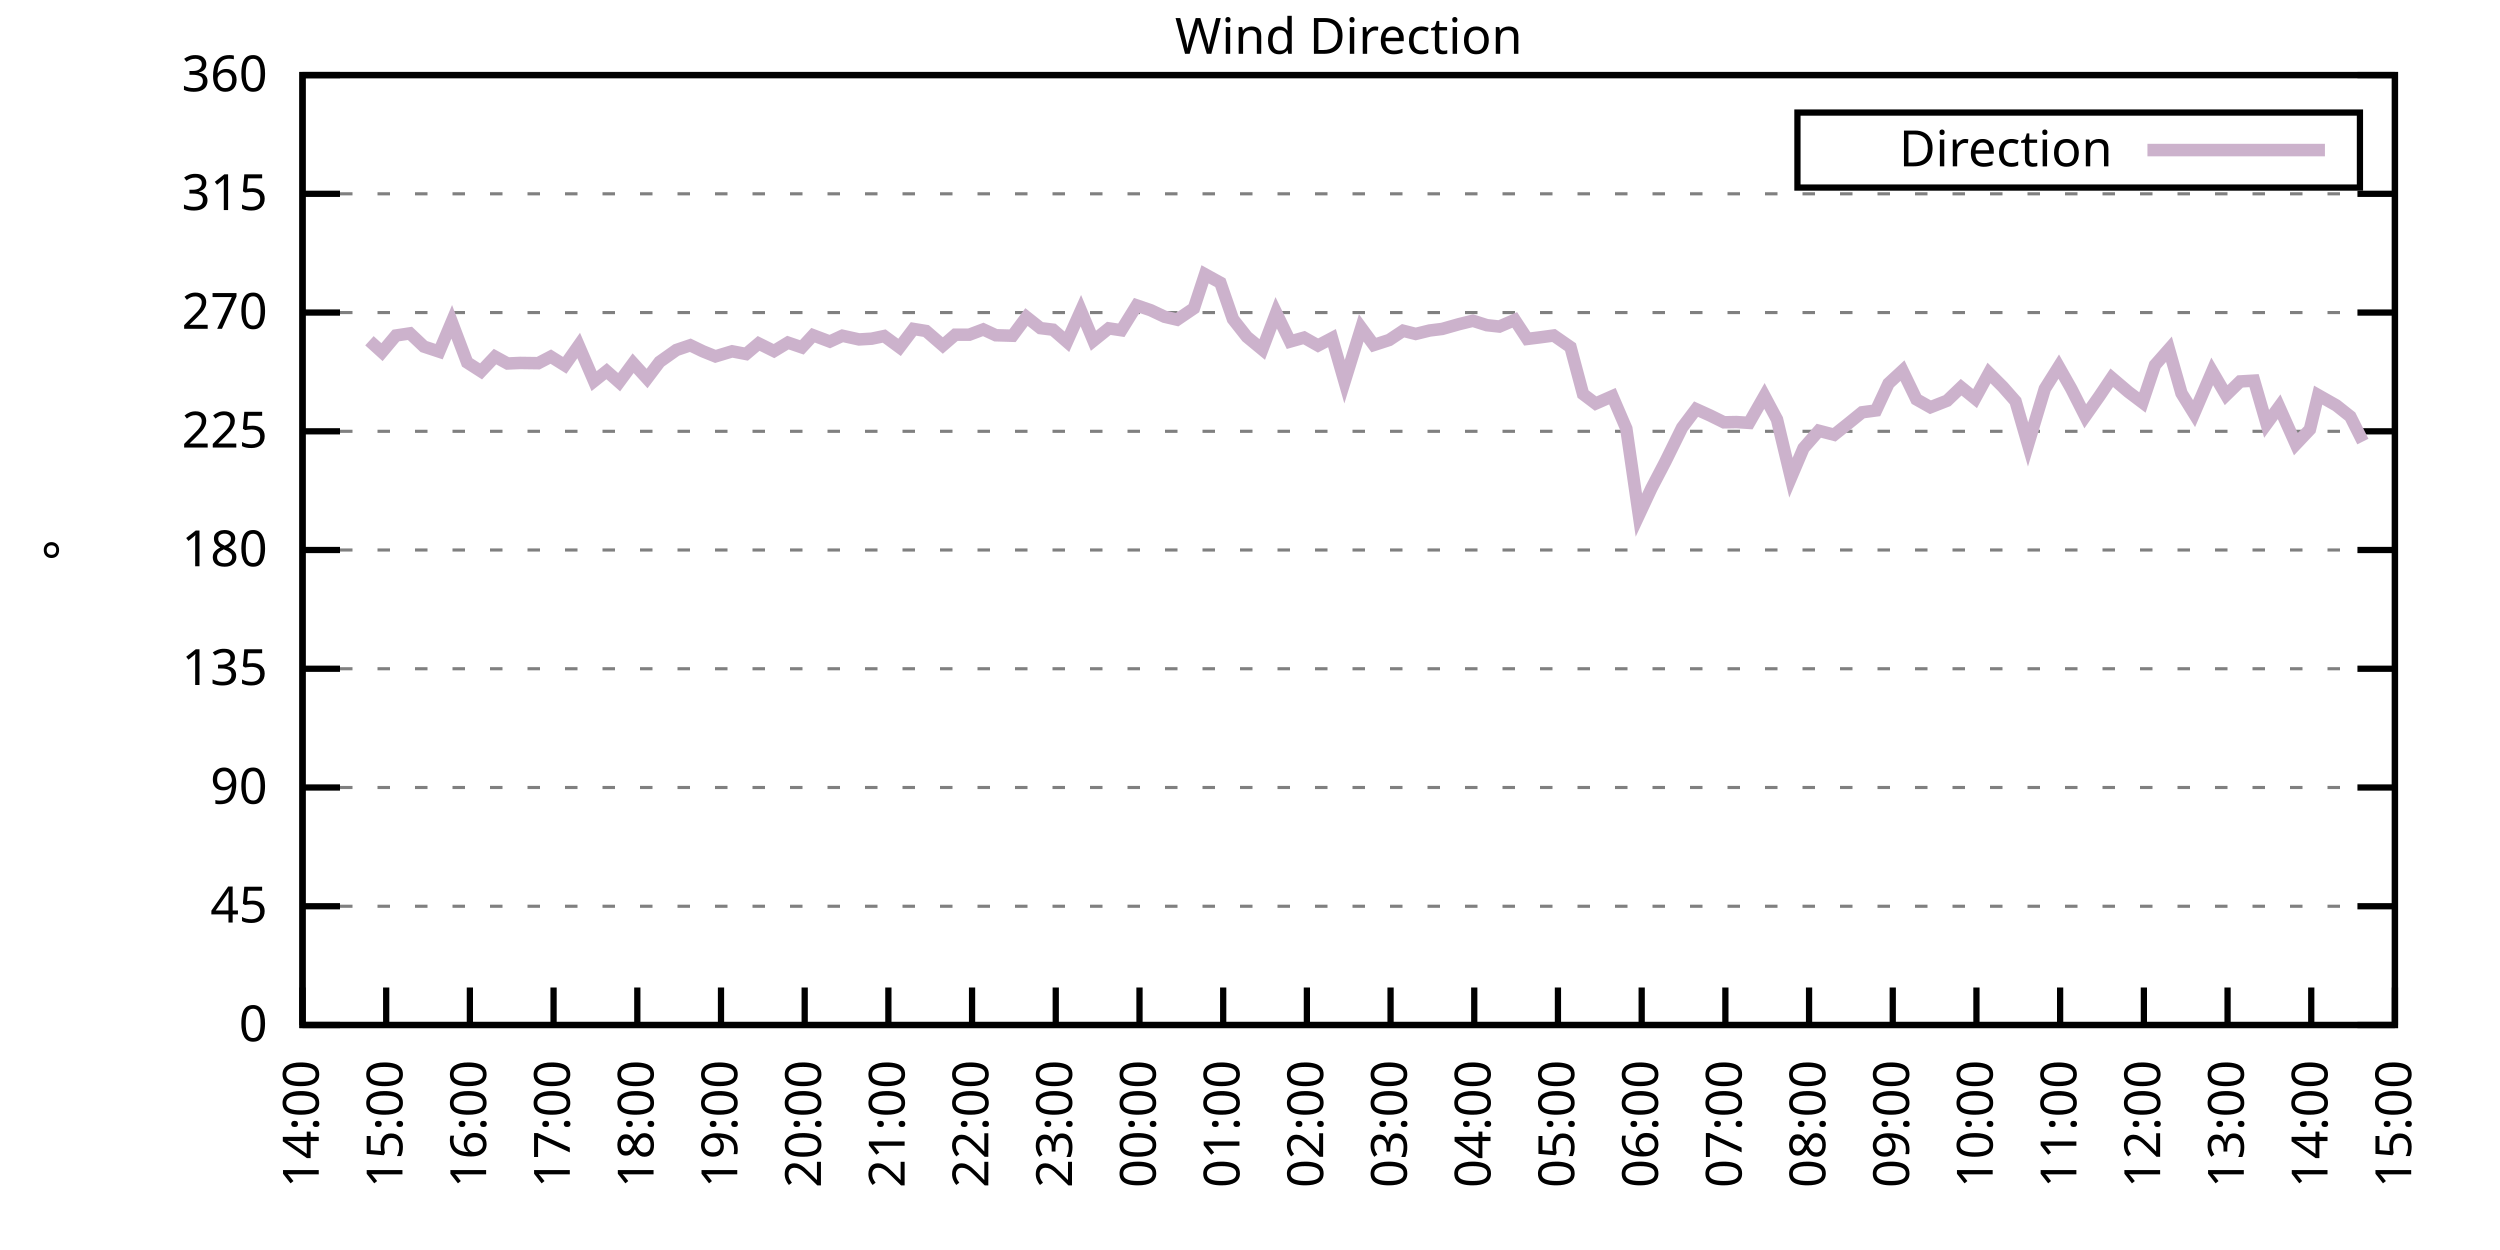
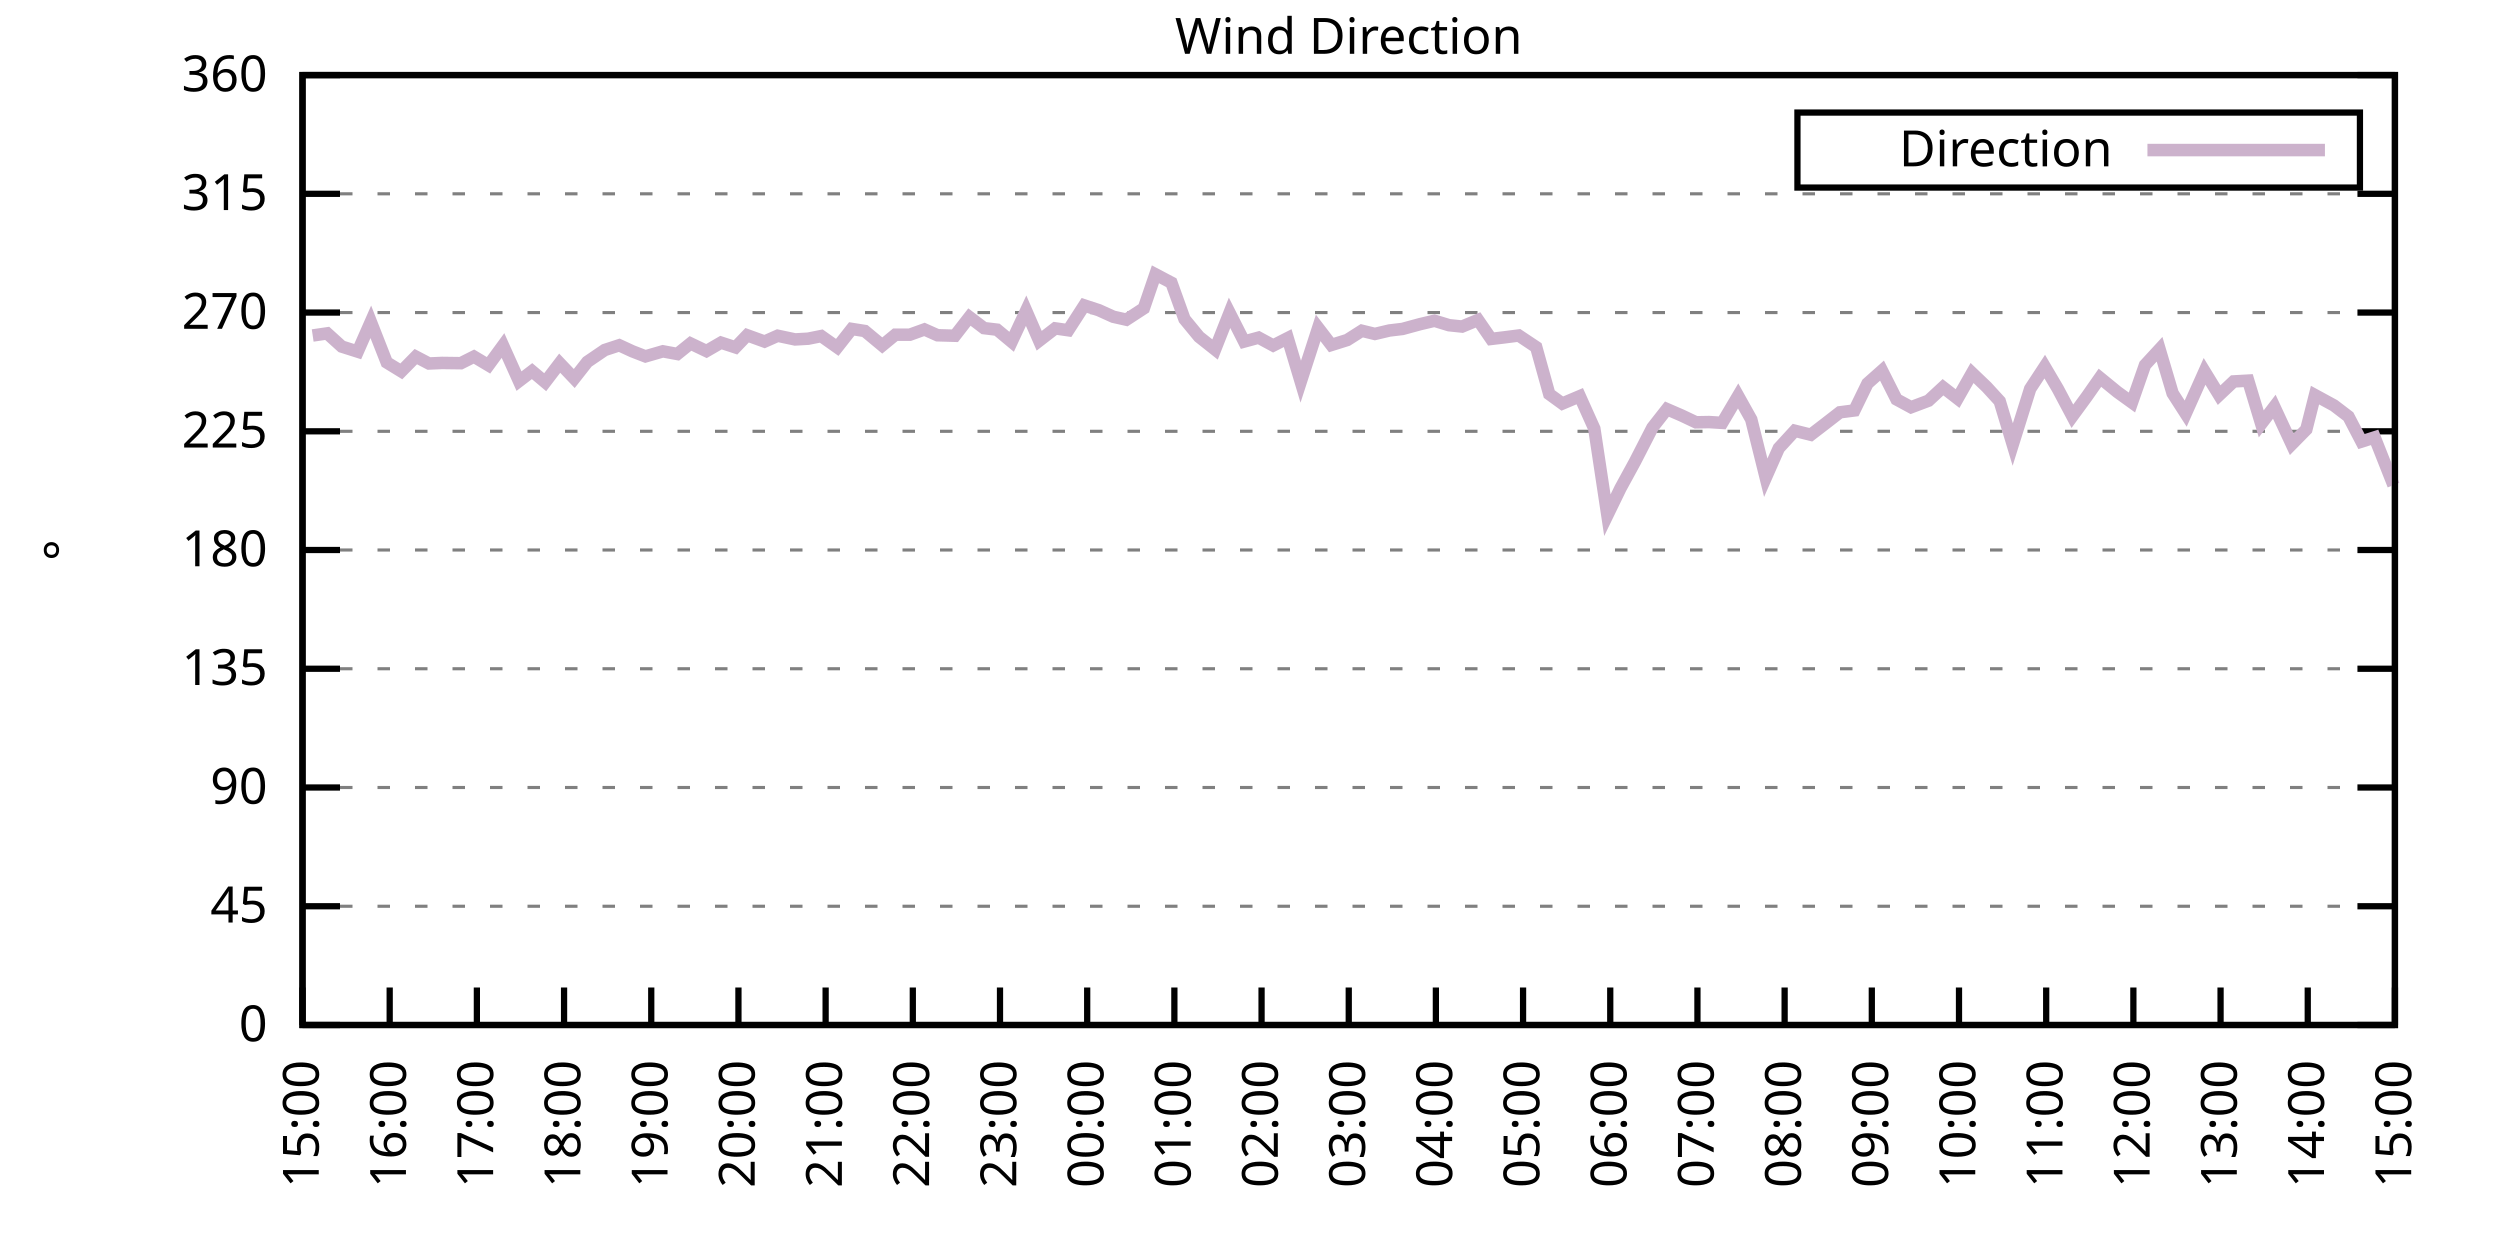
<svg xmlns="http://www.w3.org/2000/svg" xmlns:xlink="http://www.w3.org/1999/xlink" width="400" height="200" viewBox="0 0 400 200">
  <g id="gnuplot_canvas">
    <rect x="0" y="0" width="400" height="200" fill="none" />
    <defs>
      <circle id="gpDot" r="0.5" stroke-width="0.5" stroke="currentColor" />
      <path id="gpPt0" stroke-width="0.333" stroke="currentColor" d="M-1,0 h2 M0,-1 v2" />
      <path id="gpPt1" stroke-width="0.333" stroke="currentColor" d="M-1,-1 L1,1 M1,-1 L-1,1" />
      <path id="gpPt2" stroke-width="0.333" stroke="currentColor" d="M-1,0 L1,0 M0,-1 L0,1 M-1,-1 L1,1 M-1,1 L1,-1" />
      <rect id="gpPt3" stroke-width="0.333" stroke="currentColor" x="-1" y="-1" width="2" height="2" />
      <rect id="gpPt4" stroke-width="0.333" stroke="currentColor" fill="currentColor" x="-1" y="-1" width="2" height="2" />
      <circle id="gpPt5" stroke-width="0.333" stroke="currentColor" cx="0" cy="0" r="1" />
      <use xlink:href="#gpPt5" id="gpPt6" fill="currentColor" stroke="none" />
      <path id="gpPt7" stroke-width="0.333" stroke="currentColor" d="M0,-1.33 L-1.33,0.67 L1.33,0.67 z" />
      <use xlink:href="#gpPt7" id="gpPt8" fill="currentColor" stroke="none" />
      <use xlink:href="#gpPt7" id="gpPt9" stroke="currentColor" transform="rotate(180)" />
      <use xlink:href="#gpPt9" id="gpPt10" fill="currentColor" stroke="none" />
      <use xlink:href="#gpPt3" id="gpPt11" stroke="currentColor" transform="rotate(45)" />
      <use xlink:href="#gpPt11" id="gpPt12" fill="currentColor" stroke="none" />
      <path id="gpPt13" stroke-width="0.333" stroke="currentColor" d="M0,1.330 L1.265,0.411 L0.782,-1.067 L-0.782,-1.076 L-1.265,0.411 z" />
      <use xlink:href="#gpPt13" id="gpPt14" fill="currentColor" stroke="none" />
      <filter id="textbox" filterUnits="objectBoundingBox" x="0" y="0" height="1" width="1">
        <feFlood flood-color="white" flood-opacity="1" result="bgnd" />
        <feComposite in="SourceGraphic" in2="bgnd" operator="atop" />
      </filter>
      <filter id="greybox" filterUnits="objectBoundingBox" x="0" y="0" height="1" width="1">
        <feFlood flood-color="lightgrey" flood-opacity="1" result="grey" />
        <feComposite in="SourceGraphic" in2="grey" operator="atop" />
      </filter>
    </defs>
    <g fill="none" color="white" stroke="currentColor" stroke-width="1.00" stroke-linecap="butt" stroke-linejoin="miter">
</g>
    <g fill="none" color="black" stroke="currentColor" stroke-width="1.00" stroke-linecap="butt" stroke-linejoin="miter">
      <g stroke="none" shape-rendering="crispEdges">
        <polygon fill="rgb(255, 255, 255)" points="48.40,164.00 383.18,164.00 383.18,12.02 48.40,12.02 " />
      </g>
    </g>
    <g fill="none" color="black" stroke="currentColor" stroke-width="1.00" stroke-linecap="butt" stroke-linejoin="miter">
</g>
    <g fill="none" color="black" stroke="black" stroke-width="0.50" stroke-linecap="butt" stroke-linejoin="miter">
</g>
    <g fill="none" color="gray" stroke="currentColor" stroke-width="0.50" stroke-linecap="butt" stroke-linejoin="miter">
      <path stroke="gray" stroke-dasharray="2,4" class="gridline" d="M48.40,164.00 L383.19,164.00  " />
    </g>
    <g fill="none" color="gray" stroke="gray" stroke-width="1.00" stroke-linecap="butt" stroke-linejoin="miter">
</g>
    <g fill="none" color="black" stroke="currentColor" stroke-width="1.00" stroke-linecap="butt" stroke-linejoin="miter">
      <path stroke="black" d="M48.40,164.00 L54.40,164.00 M383.19,164.00 L377.19,164.00  " />
      <g transform="translate(42.80,166.60)" stroke="none" fill="black" font-family="Sans" font-size="8.00" text-anchor="end">
        <text>
          <tspan font-family="Sans"> 0</tspan>
        </text>
      </g>
    </g>
    <g fill="none" color="black" stroke="currentColor" stroke-width="1.00" stroke-linecap="butt" stroke-linejoin="miter">
</g>
    <g fill="none" color="black" stroke="black" stroke-width="0.50" stroke-linecap="butt" stroke-linejoin="miter">
</g>
    <g fill="none" color="gray" stroke="currentColor" stroke-width="0.50" stroke-linecap="butt" stroke-linejoin="miter">
      <path stroke="gray" stroke-dasharray="2,4" class="gridline" d="M48.40,145.00 L383.19,145.00  " />
    </g>
    <g fill="none" color="gray" stroke="gray" stroke-width="1.00" stroke-linecap="butt" stroke-linejoin="miter">
</g>
    <g fill="none" color="black" stroke="currentColor" stroke-width="1.00" stroke-linecap="butt" stroke-linejoin="miter">
      <path stroke="black" d="M48.40,145.00 L54.40,145.00 M383.19,145.00 L377.19,145.00  " />
      <g transform="translate(42.80,147.60)" stroke="none" fill="black" font-family="Sans" font-size="8.00" text-anchor="end">
        <text>
          <tspan font-family="Sans"> 45</tspan>
        </text>
      </g>
    </g>
    <g fill="none" color="black" stroke="currentColor" stroke-width="1.00" stroke-linecap="butt" stroke-linejoin="miter">
</g>
    <g fill="none" color="black" stroke="black" stroke-width="0.50" stroke-linecap="butt" stroke-linejoin="miter">
</g>
    <g fill="none" color="gray" stroke="currentColor" stroke-width="0.50" stroke-linecap="butt" stroke-linejoin="miter">
      <path stroke="gray" stroke-dasharray="2,4" class="gridline" d="M48.40,126.00 L383.19,126.00  " />
    </g>
    <g fill="none" color="gray" stroke="gray" stroke-width="1.00" stroke-linecap="butt" stroke-linejoin="miter">
</g>
    <g fill="none" color="black" stroke="currentColor" stroke-width="1.00" stroke-linecap="butt" stroke-linejoin="miter">
      <path stroke="black" d="M48.40,126.00 L54.40,126.00 M383.19,126.00 L377.19,126.00  " />
      <g transform="translate(42.80,128.60)" stroke="none" fill="black" font-family="Sans" font-size="8.00" text-anchor="end">
        <text>
          <tspan font-family="Sans"> 90</tspan>
        </text>
      </g>
    </g>
    <g fill="none" color="black" stroke="currentColor" stroke-width="1.00" stroke-linecap="butt" stroke-linejoin="miter">
</g>
    <g fill="none" color="black" stroke="black" stroke-width="0.50" stroke-linecap="butt" stroke-linejoin="miter">
</g>
    <g fill="none" color="gray" stroke="currentColor" stroke-width="0.50" stroke-linecap="butt" stroke-linejoin="miter">
      <path stroke="gray" stroke-dasharray="2,4" class="gridline" d="M48.40,107.00 L383.19,107.00  " />
    </g>
    <g fill="none" color="gray" stroke="gray" stroke-width="1.00" stroke-linecap="butt" stroke-linejoin="miter">
</g>
    <g fill="none" color="black" stroke="currentColor" stroke-width="1.00" stroke-linecap="butt" stroke-linejoin="miter">
      <path stroke="black" d="M48.40,107.00 L54.40,107.00 M383.19,107.00 L377.19,107.00  " />
      <g transform="translate(42.80,109.60)" stroke="none" fill="black" font-family="Sans" font-size="8.00" text-anchor="end">
        <text>
          <tspan font-family="Sans"> 135</tspan>
        </text>
      </g>
    </g>
    <g fill="none" color="black" stroke="currentColor" stroke-width="1.00" stroke-linecap="butt" stroke-linejoin="miter">
</g>
    <g fill="none" color="black" stroke="black" stroke-width="0.50" stroke-linecap="butt" stroke-linejoin="miter">
</g>
    <g fill="none" color="gray" stroke="currentColor" stroke-width="0.50" stroke-linecap="butt" stroke-linejoin="miter">
      <path stroke="gray" stroke-dasharray="2,4" class="gridline" d="M48.40,88.00 L383.19,88.00  " />
    </g>
    <g fill="none" color="gray" stroke="gray" stroke-width="1.00" stroke-linecap="butt" stroke-linejoin="miter">
</g>
    <g fill="none" color="black" stroke="currentColor" stroke-width="1.00" stroke-linecap="butt" stroke-linejoin="miter">
      <path stroke="black" d="M48.40,88.00 L54.40,88.00 M383.19,88.00 L377.19,88.00  " />
      <g transform="translate(42.80,90.60)" stroke="none" fill="black" font-family="Sans" font-size="8.00" text-anchor="end">
        <text>
          <tspan font-family="Sans"> 180</tspan>
        </text>
      </g>
    </g>
    <g fill="none" color="black" stroke="currentColor" stroke-width="1.00" stroke-linecap="butt" stroke-linejoin="miter">
</g>
    <g fill="none" color="black" stroke="black" stroke-width="0.50" stroke-linecap="butt" stroke-linejoin="miter">
</g>
    <g fill="none" color="gray" stroke="currentColor" stroke-width="0.50" stroke-linecap="butt" stroke-linejoin="miter">
      <path stroke="gray" stroke-dasharray="2,4" class="gridline" d="M48.40,69.01 L383.19,69.01  " />
    </g>
    <g fill="none" color="gray" stroke="gray" stroke-width="1.00" stroke-linecap="butt" stroke-linejoin="miter">
</g>
    <g fill="none" color="black" stroke="currentColor" stroke-width="1.00" stroke-linecap="butt" stroke-linejoin="miter">
      <path stroke="black" d="M48.40,69.01 L54.40,69.01 M383.19,69.01 L377.19,69.01  " />
      <g transform="translate(42.80,71.61)" stroke="none" fill="black" font-family="Sans" font-size="8.00" text-anchor="end">
        <text>
          <tspan font-family="Sans"> 225</tspan>
        </text>
      </g>
    </g>
    <g fill="none" color="black" stroke="currentColor" stroke-width="1.00" stroke-linecap="butt" stroke-linejoin="miter">
</g>
    <g fill="none" color="black" stroke="black" stroke-width="0.50" stroke-linecap="butt" stroke-linejoin="miter">
</g>
    <g fill="none" color="gray" stroke="currentColor" stroke-width="0.50" stroke-linecap="butt" stroke-linejoin="miter">
      <path stroke="gray" stroke-dasharray="2,4" class="gridline" d="M48.40,50.01 L383.19,50.01  " />
    </g>
    <g fill="none" color="gray" stroke="gray" stroke-width="1.00" stroke-linecap="butt" stroke-linejoin="miter">
</g>
    <g fill="none" color="black" stroke="currentColor" stroke-width="1.00" stroke-linecap="butt" stroke-linejoin="miter">
      <path stroke="black" d="M48.40,50.01 L54.40,50.01 M383.19,50.01 L377.19,50.01  " />
      <g transform="translate(42.80,52.61)" stroke="none" fill="black" font-family="Sans" font-size="8.00" text-anchor="end">
        <text>
          <tspan font-family="Sans"> 270</tspan>
        </text>
      </g>
    </g>
    <g fill="none" color="black" stroke="currentColor" stroke-width="1.00" stroke-linecap="butt" stroke-linejoin="miter">
</g>
    <g fill="none" color="black" stroke="black" stroke-width="0.50" stroke-linecap="butt" stroke-linejoin="miter">
</g>
    <g fill="none" color="gray" stroke="currentColor" stroke-width="0.50" stroke-linecap="butt" stroke-linejoin="miter">
      <path stroke="gray" stroke-dasharray="2,4" class="gridline" d="M48.40,31.01 L383.19,31.01  " />
    </g>
    <g fill="none" color="gray" stroke="gray" stroke-width="1.00" stroke-linecap="butt" stroke-linejoin="miter">
</g>
    <g fill="none" color="black" stroke="currentColor" stroke-width="1.00" stroke-linecap="butt" stroke-linejoin="miter">
      <path stroke="black" d="M48.40,31.01 L54.40,31.01 M383.19,31.01 L377.19,31.01  " />
      <g transform="translate(42.80,33.61)" stroke="none" fill="black" font-family="Sans" font-size="8.00" text-anchor="end">
        <text>
          <tspan font-family="Sans"> 315</tspan>
        </text>
      </g>
    </g>
    <g fill="none" color="black" stroke="currentColor" stroke-width="1.00" stroke-linecap="butt" stroke-linejoin="miter">
</g>
    <g fill="none" color="black" stroke="black" stroke-width="0.50" stroke-linecap="butt" stroke-linejoin="miter">
</g>
    <g fill="none" color="gray" stroke="currentColor" stroke-width="0.50" stroke-linecap="butt" stroke-linejoin="miter">
      <path stroke="gray" stroke-dasharray="2,4" class="gridline" d="M48.40,12.01 L383.19,12.01  " />
    </g>
    <g fill="none" color="gray" stroke="gray" stroke-width="1.00" stroke-linecap="butt" stroke-linejoin="miter">
</g>
    <g fill="none" color="black" stroke="currentColor" stroke-width="1.00" stroke-linecap="butt" stroke-linejoin="miter">
      <path stroke="black" d="M48.40,12.01 L54.40,12.01 M383.19,12.01 L377.19,12.01  " />
      <g transform="translate(42.80,14.61)" stroke="none" fill="black" font-family="Sans" font-size="8.00" text-anchor="end">
        <text>
          <tspan font-family="Sans"> 360</tspan>
        </text>
      </g>
    </g>
    <g fill="none" color="black" stroke="currentColor" stroke-width="1.00" stroke-linecap="butt" stroke-linejoin="miter">
      <path stroke="black" d="M48.40,164.00 L48.40,158.00  " />
      <g transform="translate(51.00,169.60) rotate(270.00)" stroke="none" fill="black" font-family="Sans" font-size="8.00" text-anchor="end">
        <text>
-           <tspan font-family="Sans">14:00</tspan>
-         </text>
-       </g>
-     </g>
-     <g fill="none" color="black" stroke="currentColor" stroke-width="1.00" stroke-linecap="butt" stroke-linejoin="miter">
-       <path stroke="black" d="M61.79,164.00 L61.79,158.00  " />
-       <g transform="translate(64.39,169.60) rotate(270.00)" stroke="none" fill="black" font-family="Sans" font-size="8.00" text-anchor="end">
-         <text>
          <tspan font-family="Sans">15:00</tspan>
        </text>
      </g>
    </g>
    <g fill="none" color="black" stroke="currentColor" stroke-width="1.00" stroke-linecap="butt" stroke-linejoin="miter">
-       <path stroke="black" d="M75.18,164.00 L75.18,158.00  " />
-       <g transform="translate(77.78,169.60) rotate(270.00)" stroke="none" fill="black" font-family="Sans" font-size="8.00" text-anchor="end">
+       <path stroke="black" d="M62.35,164.00 L62.35,158.00  " />
+       <g transform="translate(64.95,169.60) rotate(270.00)" stroke="none" fill="black" font-family="Sans" font-size="8.00" text-anchor="end">
        <text>
          <tspan font-family="Sans">16:00</tspan>
        </text>
      </g>
    </g>
    <g fill="none" color="black" stroke="currentColor" stroke-width="1.00" stroke-linecap="butt" stroke-linejoin="miter">
-       <path stroke="black" d="M88.57,164.00 L88.57,158.00  " />
-       <g transform="translate(91.17,169.60) rotate(270.00)" stroke="none" fill="black" font-family="Sans" font-size="8.00" text-anchor="end">
+       <path stroke="black" d="M76.30,164.00 L76.30,158.00  " />
+       <g transform="translate(78.90,169.60) rotate(270.00)" stroke="none" fill="black" font-family="Sans" font-size="8.00" text-anchor="end">
        <text>
          <tspan font-family="Sans">17:00</tspan>
        </text>
      </g>
    </g>
    <g fill="none" color="black" stroke="currentColor" stroke-width="1.00" stroke-linecap="butt" stroke-linejoin="miter">
-       <path stroke="black" d="M101.97,164.00 L101.97,158.00  " />
-       <g transform="translate(104.57,169.60) rotate(270.00)" stroke="none" fill="black" font-family="Sans" font-size="8.00" text-anchor="end">
+       <path stroke="black" d="M90.25,164.00 L90.25,158.00  " />
+       <g transform="translate(92.85,169.60) rotate(270.00)" stroke="none" fill="black" font-family="Sans" font-size="8.00" text-anchor="end">
        <text>
          <tspan font-family="Sans">18:00</tspan>
        </text>
      </g>
    </g>
    <g fill="none" color="black" stroke="currentColor" stroke-width="1.00" stroke-linecap="butt" stroke-linejoin="miter">
-       <path stroke="black" d="M115.36,164.00 L115.36,158.00  " />
-       <g transform="translate(117.96,169.60) rotate(270.00)" stroke="none" fill="black" font-family="Sans" font-size="8.00" text-anchor="end">
+       <path stroke="black" d="M104.20,164.00 L104.20,158.00  " />
+       <g transform="translate(106.80,169.60) rotate(270.00)" stroke="none" fill="black" font-family="Sans" font-size="8.00" text-anchor="end">
        <text>
          <tspan font-family="Sans">19:00</tspan>
        </text>
      </g>
    </g>
    <g fill="none" color="black" stroke="currentColor" stroke-width="1.00" stroke-linecap="butt" stroke-linejoin="miter">
-       <path stroke="black" d="M128.75,164.00 L128.75,158.00  " />
-       <g transform="translate(131.35,169.60) rotate(270.00)" stroke="none" fill="black" font-family="Sans" font-size="8.00" text-anchor="end">
+       <path stroke="black" d="M118.15,164.00 L118.15,158.00  " />
+       <g transform="translate(120.75,169.60) rotate(270.00)" stroke="none" fill="black" font-family="Sans" font-size="8.00" text-anchor="end">
        <text>
          <tspan font-family="Sans">20:00</tspan>
        </text>
      </g>
    </g>
    <g fill="none" color="black" stroke="currentColor" stroke-width="1.00" stroke-linecap="butt" stroke-linejoin="miter">
-       <path stroke="black" d="M142.14,164.00 L142.14,158.00  " />
-       <g transform="translate(144.74,169.60) rotate(270.00)" stroke="none" fill="black" font-family="Sans" font-size="8.00" text-anchor="end">
+       <path stroke="black" d="M132.10,164.00 L132.10,158.00  " />
+       <g transform="translate(134.70,169.60) rotate(270.00)" stroke="none" fill="black" font-family="Sans" font-size="8.00" text-anchor="end">
        <text>
          <tspan font-family="Sans">21:00</tspan>
        </text>
      </g>
    </g>
    <g fill="none" color="black" stroke="currentColor" stroke-width="1.00" stroke-linecap="butt" stroke-linejoin="miter">
-       <path stroke="black" d="M155.53,164.00 L155.53,158.00  " />
-       <g transform="translate(158.13,169.60) rotate(270.00)" stroke="none" fill="black" font-family="Sans" font-size="8.00" text-anchor="end">
+       <path stroke="black" d="M146.05,164.00 L146.05,158.00  " />
+       <g transform="translate(148.65,169.60) rotate(270.00)" stroke="none" fill="black" font-family="Sans" font-size="8.00" text-anchor="end">
        <text>
          <tspan font-family="Sans">22:00</tspan>
        </text>
      </g>
    </g>
    <g fill="none" color="black" stroke="currentColor" stroke-width="1.00" stroke-linecap="butt" stroke-linejoin="miter">
-       <path stroke="black" d="M168.92,164.00 L168.92,158.00  " />
-       <g transform="translate(171.52,169.60) rotate(270.00)" stroke="none" fill="black" font-family="Sans" font-size="8.00" text-anchor="end">
+       <path stroke="black" d="M160.00,164.00 L160.00,158.00  " />
+       <g transform="translate(162.60,169.60) rotate(270.00)" stroke="none" fill="black" font-family="Sans" font-size="8.00" text-anchor="end">
        <text>
          <tspan font-family="Sans">23:00</tspan>
        </text>
      </g>
    </g>
    <g fill="none" color="black" stroke="currentColor" stroke-width="1.00" stroke-linecap="butt" stroke-linejoin="miter">
-       <path stroke="black" d="M182.32,164.00 L182.32,158.00  " />
-       <g transform="translate(184.92,169.60) rotate(270.00)" stroke="none" fill="black" font-family="Sans" font-size="8.00" text-anchor="end">
+       <path stroke="black" d="M173.95,164.00 L173.95,158.00  " />
+       <g transform="translate(176.55,169.60) rotate(270.00)" stroke="none" fill="black" font-family="Sans" font-size="8.00" text-anchor="end">
        <text>
          <tspan font-family="Sans">00:00</tspan>
        </text>
      </g>
    </g>
    <g fill="none" color="black" stroke="currentColor" stroke-width="1.00" stroke-linecap="butt" stroke-linejoin="miter">
-       <path stroke="black" d="M195.71,164.00 L195.71,158.00  " />
-       <g transform="translate(198.31,169.60) rotate(270.00)" stroke="none" fill="black" font-family="Sans" font-size="8.00" text-anchor="end">
+       <path stroke="black" d="M187.90,164.00 L187.90,158.00  " />
+       <g transform="translate(190.50,169.60) rotate(270.00)" stroke="none" fill="black" font-family="Sans" font-size="8.00" text-anchor="end">
        <text>
          <tspan font-family="Sans">01:00</tspan>
        </text>
      </g>
    </g>
    <g fill="none" color="black" stroke="currentColor" stroke-width="1.00" stroke-linecap="butt" stroke-linejoin="miter">
-       <path stroke="black" d="M209.10,164.00 L209.10,158.00  " />
-       <g transform="translate(211.70,169.60) rotate(270.00)" stroke="none" fill="black" font-family="Sans" font-size="8.00" text-anchor="end">
+       <path stroke="black" d="M201.85,164.00 L201.85,158.00  " />
+       <g transform="translate(204.45,169.60) rotate(270.00)" stroke="none" fill="black" font-family="Sans" font-size="8.00" text-anchor="end">
        <text>
          <tspan font-family="Sans">02:00</tspan>
        </text>
      </g>
    </g>
    <g fill="none" color="black" stroke="currentColor" stroke-width="1.00" stroke-linecap="butt" stroke-linejoin="miter">
-       <path stroke="black" d="M222.49,164.00 L222.49,158.00  " />
-       <g transform="translate(225.09,169.60) rotate(270.00)" stroke="none" fill="black" font-family="Sans" font-size="8.00" text-anchor="end">
+       <path stroke="black" d="M215.80,164.00 L215.80,158.00  " />
+       <g transform="translate(218.40,169.60) rotate(270.00)" stroke="none" fill="black" font-family="Sans" font-size="8.00" text-anchor="end">
        <text>
          <tspan font-family="Sans">03:00</tspan>
        </text>
      </g>
    </g>
    <g fill="none" color="black" stroke="currentColor" stroke-width="1.00" stroke-linecap="butt" stroke-linejoin="miter">
-       <path stroke="black" d="M235.88,164.00 L235.88,158.00  " />
-       <g transform="translate(238.48,169.60) rotate(270.00)" stroke="none" fill="black" font-family="Sans" font-size="8.00" text-anchor="end">
+       <path stroke="black" d="M229.74,164.00 L229.74,158.00  " />
+       <g transform="translate(232.34,169.60) rotate(270.00)" stroke="none" fill="black" font-family="Sans" font-size="8.00" text-anchor="end">
        <text>
          <tspan font-family="Sans">04:00</tspan>
        </text>
      </g>
    </g>
    <g fill="none" color="black" stroke="currentColor" stroke-width="1.00" stroke-linecap="butt" stroke-linejoin="miter">
-       <path stroke="black" d="M249.27,164.00 L249.27,158.00  " />
-       <g transform="translate(251.87,169.60) rotate(270.00)" stroke="none" fill="black" font-family="Sans" font-size="8.00" text-anchor="end">
+       <path stroke="black" d="M243.69,164.00 L243.69,158.00  " />
+       <g transform="translate(246.29,169.60) rotate(270.00)" stroke="none" fill="black" font-family="Sans" font-size="8.00" text-anchor="end">
        <text>
          <tspan font-family="Sans">05:00</tspan>
        </text>
      </g>
    </g>
    <g fill="none" color="black" stroke="currentColor" stroke-width="1.00" stroke-linecap="butt" stroke-linejoin="miter">
-       <path stroke="black" d="M262.67,164.00 L262.67,158.00  " />
-       <g transform="translate(265.27,169.60) rotate(270.00)" stroke="none" fill="black" font-family="Sans" font-size="8.00" text-anchor="end">
+       <path stroke="black" d="M257.64,164.00 L257.64,158.00  " />
+       <g transform="translate(260.24,169.60) rotate(270.00)" stroke="none" fill="black" font-family="Sans" font-size="8.00" text-anchor="end">
        <text>
          <tspan font-family="Sans">06:00</tspan>
        </text>
      </g>
    </g>
    <g fill="none" color="black" stroke="currentColor" stroke-width="1.00" stroke-linecap="butt" stroke-linejoin="miter">
-       <path stroke="black" d="M276.06,164.00 L276.06,158.00  " />
-       <g transform="translate(278.66,169.60) rotate(270.00)" stroke="none" fill="black" font-family="Sans" font-size="8.00" text-anchor="end">
+       <path stroke="black" d="M271.59,164.00 L271.59,158.00  " />
+       <g transform="translate(274.19,169.60) rotate(270.00)" stroke="none" fill="black" font-family="Sans" font-size="8.00" text-anchor="end">
        <text>
          <tspan font-family="Sans">07:00</tspan>
        </text>
      </g>
    </g>
    <g fill="none" color="black" stroke="currentColor" stroke-width="1.00" stroke-linecap="butt" stroke-linejoin="miter">
-       <path stroke="black" d="M289.45,164.00 L289.45,158.00  " />
-       <g transform="translate(292.05,169.60) rotate(270.00)" stroke="none" fill="black" font-family="Sans" font-size="8.00" text-anchor="end">
+       <path stroke="black" d="M285.54,164.00 L285.54,158.00  " />
+       <g transform="translate(288.14,169.60) rotate(270.00)" stroke="none" fill="black" font-family="Sans" font-size="8.00" text-anchor="end">
        <text>
          <tspan font-family="Sans">08:00</tspan>
        </text>
      </g>
    </g>
    <g fill="none" color="black" stroke="currentColor" stroke-width="1.00" stroke-linecap="butt" stroke-linejoin="miter">
-       <path stroke="black" d="M302.84,164.00 L302.84,158.00  " />
-       <g transform="translate(305.44,169.60) rotate(270.00)" stroke="none" fill="black" font-family="Sans" font-size="8.00" text-anchor="end">
+       <path stroke="black" d="M299.49,164.00 L299.49,158.00  " />
+       <g transform="translate(302.09,169.60) rotate(270.00)" stroke="none" fill="black" font-family="Sans" font-size="8.00" text-anchor="end">
        <text>
          <tspan font-family="Sans">09:00</tspan>
        </text>
      </g>
    </g>
    <g fill="none" color="black" stroke="currentColor" stroke-width="1.00" stroke-linecap="butt" stroke-linejoin="miter">
-       <path stroke="black" d="M316.23,164.00 L316.23,158.00  " />
-       <g transform="translate(318.83,169.60) rotate(270.00)" stroke="none" fill="black" font-family="Sans" font-size="8.00" text-anchor="end">
+       <path stroke="black" d="M313.44,164.00 L313.44,158.00  " />
+       <g transform="translate(316.04,169.60) rotate(270.00)" stroke="none" fill="black" font-family="Sans" font-size="8.00" text-anchor="end">
        <text>
          <tspan font-family="Sans">10:00</tspan>
        </text>
      </g>
    </g>
    <g fill="none" color="black" stroke="currentColor" stroke-width="1.00" stroke-linecap="butt" stroke-linejoin="miter">
-       <path stroke="black" d="M329.62,164.00 L329.62,158.00  " />
-       <g transform="translate(332.22,169.60) rotate(270.00)" stroke="none" fill="black" font-family="Sans" font-size="8.00" text-anchor="end">
+       <path stroke="black" d="M327.39,164.00 L327.39,158.00  " />
+       <g transform="translate(329.99,169.60) rotate(270.00)" stroke="none" fill="black" font-family="Sans" font-size="8.00" text-anchor="end">
        <text>
          <tspan font-family="Sans">11:00</tspan>
        </text>
      </g>
    </g>
    <g fill="none" color="black" stroke="currentColor" stroke-width="1.00" stroke-linecap="butt" stroke-linejoin="miter">
-       <path stroke="black" d="M343.02,164.00 L343.02,158.00  " />
-       <g transform="translate(345.62,169.60) rotate(270.00)" stroke="none" fill="black" font-family="Sans" font-size="8.00" text-anchor="end">
+       <path stroke="black" d="M341.34,164.00 L341.34,158.00  " />
+       <g transform="translate(343.94,169.60) rotate(270.00)" stroke="none" fill="black" font-family="Sans" font-size="8.00" text-anchor="end">
        <text>
          <tspan font-family="Sans">12:00</tspan>
        </text>
      </g>
    </g>
    <g fill="none" color="black" stroke="currentColor" stroke-width="1.00" stroke-linecap="butt" stroke-linejoin="miter">
-       <path stroke="black" d="M356.41,164.00 L356.41,158.00  " />
-       <g transform="translate(359.01,169.60) rotate(270.00)" stroke="none" fill="black" font-family="Sans" font-size="8.00" text-anchor="end">
+       <path stroke="black" d="M355.29,164.00 L355.29,158.00  " />
+       <g transform="translate(357.89,169.60) rotate(270.00)" stroke="none" fill="black" font-family="Sans" font-size="8.00" text-anchor="end">
        <text>
          <tspan font-family="Sans">13:00</tspan>
        </text>
      </g>
    </g>
    <g fill="none" color="black" stroke="currentColor" stroke-width="1.00" stroke-linecap="butt" stroke-linejoin="miter">
-       <path stroke="black" d="M369.80,164.00 L369.80,158.00  " />
-       <g transform="translate(372.40,169.60) rotate(270.00)" stroke="none" fill="black" font-family="Sans" font-size="8.00" text-anchor="end">
+       <path stroke="black" d="M369.24,164.00 L369.24,158.00  " />
+       <g transform="translate(371.84,169.60) rotate(270.00)" stroke="none" fill="black" font-family="Sans" font-size="8.00" text-anchor="end">
        <text>
          <tspan font-family="Sans">14:00</tspan>
        </text>
      </g>
    </g>
    <g fill="none" color="black" stroke="currentColor" stroke-width="1.00" stroke-linecap="butt" stroke-linejoin="miter">
      <path stroke="black" d="M383.19,164.00 L383.19,158.00  " />
      <g transform="translate(385.79,169.60) rotate(270.00)" stroke="none" fill="black" font-family="Sans" font-size="8.00" text-anchor="end">
        <text>
          <tspan font-family="Sans">15:00</tspan>
        </text>
      </g>
    </g>
    <g fill="none" color="black" stroke="currentColor" stroke-width="1.00" stroke-linecap="butt" stroke-linejoin="miter">
</g>
    <g fill="none" color="black" stroke="currentColor" stroke-width="1.00" stroke-linecap="butt" stroke-linejoin="miter">
      <path stroke="black" d="M48.40,12.01 L48.40,164.00 L383.19,164.00 L383.19,12.01 L48.40,12.01 Z  " />
    </g>
    <g fill="none" color="black" stroke="currentColor" stroke-width="1.00" stroke-linecap="butt" stroke-linejoin="miter">
</g>
    <g fill="none" color="black" stroke="currentColor" stroke-width="1.00" stroke-linecap="butt" stroke-linejoin="miter">
      <path stroke="black" d="M287.59,30.01 L287.59,18.01 L377.59,18.01 L377.59,30.01 L287.59,30.01 Z  " />
    </g>
    <g id="Wind_direction_plot_1">
      <g fill="none" color="white" stroke="black" stroke-width="2.00" stroke-linecap="butt" stroke-linejoin="miter">
</g>
      <g fill="none" color="black" stroke="currentColor" stroke-width="2.00" stroke-linecap="butt" stroke-linejoin="miter">
        <g transform="translate(337.99,26.61)" stroke="none" fill="black" font-family="Sans" font-size="8.00" text-anchor="end">
          <text>
            <tspan font-family="Sans">Direction</tspan>
          </text>
        </g>
      </g>
      <g fill="none" color="black" stroke="currentColor" stroke-width="2.00" stroke-linecap="butt" stroke-linejoin="miter">
-         <path stroke="rgb(204, 178, 204)" d="M343.59,24.01 L371.99,24.01 M59.11,54.52 L61.12,56.34 L63.35,53.68 L65.59,53.34 L67.82,55.45 L70.27,56.26   L72.28,51.49 L74.74,57.99 L76.97,59.42 L79.20,57.06 L81.21,58.16 L83.22,58.07 L86.12,58.11 L88.13,57.06   L90.36,58.45 L92.59,55.28 L95.05,60.98 L97.06,59.38 L99.06,61.15 L101.30,58.11 L103.53,60.56 L105.54,57.90   L108.22,56.00 L110.45,55.24 L112.46,56.21 L114.47,57.02 L117.14,56.21 L119.38,56.64 L121.38,54.95 L123.84,56.17   L126.07,54.82 L128.30,55.58 L130.09,53.64 L132.77,54.65 L134.78,53.72 L137.45,54.31 L139.46,54.19 L141.47,53.77   L143.93,55.58 L146.16,52.63 L148.17,52.96 L150.85,55.28 L152.85,53.55 L155.09,53.55 L157.32,52.71 L159.33,53.64   L162.01,53.72 L164.24,50.73 L166.47,52.50 L168.48,52.75 L170.71,54.69 L172.94,49.71 L174.95,54.52 L177.41,52.54   L179.41,52.84 L181.87,48.87 L184.10,49.63 L186.33,50.68 L188.34,51.15 L191.02,49.33 L192.81,43.89 L195.26,45.24   L197.27,51.06 L199.50,53.89 L201.96,55.92 L204.19,50.05 L206.42,54.65 L208.65,54.02 L210.88,55.28 L213.12,54.10   L215.13,61.07 L217.80,52.46 L219.81,55.20 L222.27,54.40 L224.50,52.92 L226.51,53.43 L228.74,52.88 L230.75,52.63   L233.43,51.87 L235.66,51.32 L237.89,52.03 L239.90,52.25 L242.36,51.19 L244.36,54.23 L246.37,53.98 L248.60,53.68   L251.28,55.54 L253.29,63.05 L255.30,64.57 L257.98,63.39 L260.21,68.58 L262.22,82.43 L264.23,78.13 L266.46,73.86   L269.14,68.42 L271.37,65.46 L273.60,66.47 L275.83,67.57 L277.84,67.53 L279.85,67.66 L282.31,63.35 L284.32,67.11   L286.55,76.44 L288.56,71.71 L291.01,68.92 L293.47,69.56 L295.70,67.78 L297.93,65.97 L300.16,65.67 L302.17,61.36   L304.40,59.30 L306.63,63.90 L308.87,65.16 L311.54,64.11 L313.78,61.96 L316.01,63.77 L318.24,59.68 L320.47,61.91   L322.48,64.19 L324.49,71.12 L327.17,62.21 L329.40,58.66 L331.41,62.21 L333.64,66.60 L335.87,63.43 L337.88,60.44   L340.56,62.72 L342.79,64.40 L344.80,58.41 L347.03,55.88 L349.04,62.93 L351.05,66.18 L353.95,59.42 L356.18,63.22   L358.42,61.03 L360.65,60.90 L362.66,67.82 L364.66,65.08 L367.34,71.08 L369.58,68.71 L370.91,63.22 L373.82,64.87   L376.05,66.64 L378.06,70.65  " />
+         <path stroke="rgb(204, 178, 204)" d="M343.59,24.01 L371.99,24.01 M50.03,53.68 L52.35,53.34 L54.68,55.45 L57.23,56.26 L59.33,51.49 L61.88,57.99   L64.21,59.42 L66.53,57.06 L68.63,58.16 L70.72,58.07 L73.74,58.11 L75.83,57.06 L78.16,58.45 L80.48,55.28   L83.04,60.98 L85.13,59.38 L87.23,61.15 L89.55,58.11 L91.88,60.56 L93.97,57.90 L96.76,56.00 L99.08,55.24   L101.18,56.21 L103.27,57.02 L106.06,56.21 L108.38,56.64 L110.48,54.95 L113.03,56.17 L115.36,54.82 L117.68,55.58   L119.54,53.64 L122.33,54.65 L124.43,53.72 L127.22,54.31 L129.31,54.19 L131.40,53.77 L133.96,55.58 L136.28,52.63   L138.37,52.96 L141.16,55.28 L143.26,53.55 L145.58,53.55 L147.91,52.71 L150.00,53.64 L152.79,53.72 L155.11,50.73   L157.44,52.50 L159.53,52.75 L161.86,54.69 L164.18,49.71 L166.27,54.52 L168.83,52.54 L170.92,52.84 L173.48,48.87   L175.81,49.63 L178.13,50.68 L180.22,51.15 L183.01,49.33 L184.87,43.89 L187.43,45.24 L189.52,51.06 L191.85,53.89   L194.41,55.92 L196.73,50.05 L199.06,54.65 L201.38,54.02 L203.71,55.28 L206.03,54.10 L208.12,61.07 L210.91,52.46   L213.01,55.20 L215.56,54.40 L217.89,52.92 L219.98,53.43 L222.30,52.88 L224.40,52.63 L227.19,51.87 L229.51,51.32   L231.84,52.03 L233.93,52.25 L236.49,51.19 L238.58,54.23 L240.67,53.98 L243.00,53.68 L245.79,55.54 L247.88,63.05   L249.97,64.57 L252.76,63.39 L255.09,68.58 L257.18,82.43 L259.27,78.13 L261.60,73.86 L264.39,68.42 L266.71,65.46   L269.04,66.47 L271.36,67.57 L273.45,67.53 L275.55,67.66 L278.10,63.35 L280.20,67.11 L282.52,76.44 L284.61,71.71   L287.17,68.92 L289.73,69.56 L292.05,67.78 L294.38,65.97 L296.70,65.67 L298.80,61.36 L301.12,59.30 L303.44,63.90   L305.77,65.16 L308.56,64.11 L310.88,61.96 L313.21,63.77 L315.53,59.68 L317.86,61.91 L319.95,64.19 L322.04,71.12   L324.83,62.21 L327.16,58.66 L329.25,62.21 L331.58,66.60 L333.90,63.43 L335.99,60.44 L338.78,62.72 L341.11,64.40   L343.20,58.41 L345.53,55.88 L347.62,62.93 L349.71,66.18 L352.73,59.42 L355.06,63.22 L357.38,61.03 L359.71,60.90   L361.80,67.82 L363.89,65.08 L366.68,71.08 L369.01,68.71 L370.40,63.22 L373.43,64.87 L375.75,66.64 L377.84,70.65   L379.94,69.98 L382.96,77.62  " />
      </g>
    </g>
    <g fill="none" color="black" stroke="currentColor" stroke-width="2.00" stroke-linecap="butt" stroke-linejoin="miter">
</g>
    <g fill="none" color="black" stroke="black" stroke-width="1.00" stroke-linecap="butt" stroke-linejoin="miter">
</g>
    <g fill="none" color="black" stroke="currentColor" stroke-width="1.00" stroke-linecap="butt" stroke-linejoin="miter">
      <path stroke="black" d="M48.40,12.01 L48.40,164.00 L383.19,164.00 L383.19,12.01 L48.40,12.01 Z  " />
      <g transform="translate(12.80,88.01) rotate(270.00)" stroke="none" fill="black" font-family="Sans" font-size="8.00" text-anchor="middle">
        <text>
          <tspan font-family="Sans">°</tspan>
        </text>
      </g>
    </g>
    <g fill="none" color="black" stroke="currentColor" stroke-width="1.00" stroke-linecap="butt" stroke-linejoin="miter">
</g>
    <g fill="none" color="black" stroke="currentColor" stroke-width="1.00" stroke-linecap="butt" stroke-linejoin="miter">
      <g transform="translate(215.79,8.61)" stroke="none" fill="black" font-family="Sans" font-size="8.00" text-anchor="middle">
        <text>
          <tspan font-family="Sans">Wind Direction</tspan>
        </text>
      </g>
    </g>
    <g fill="none" color="black" stroke="currentColor" stroke-width="1.00" stroke-linecap="butt" stroke-linejoin="miter">
</g>
  </g>
</svg>
